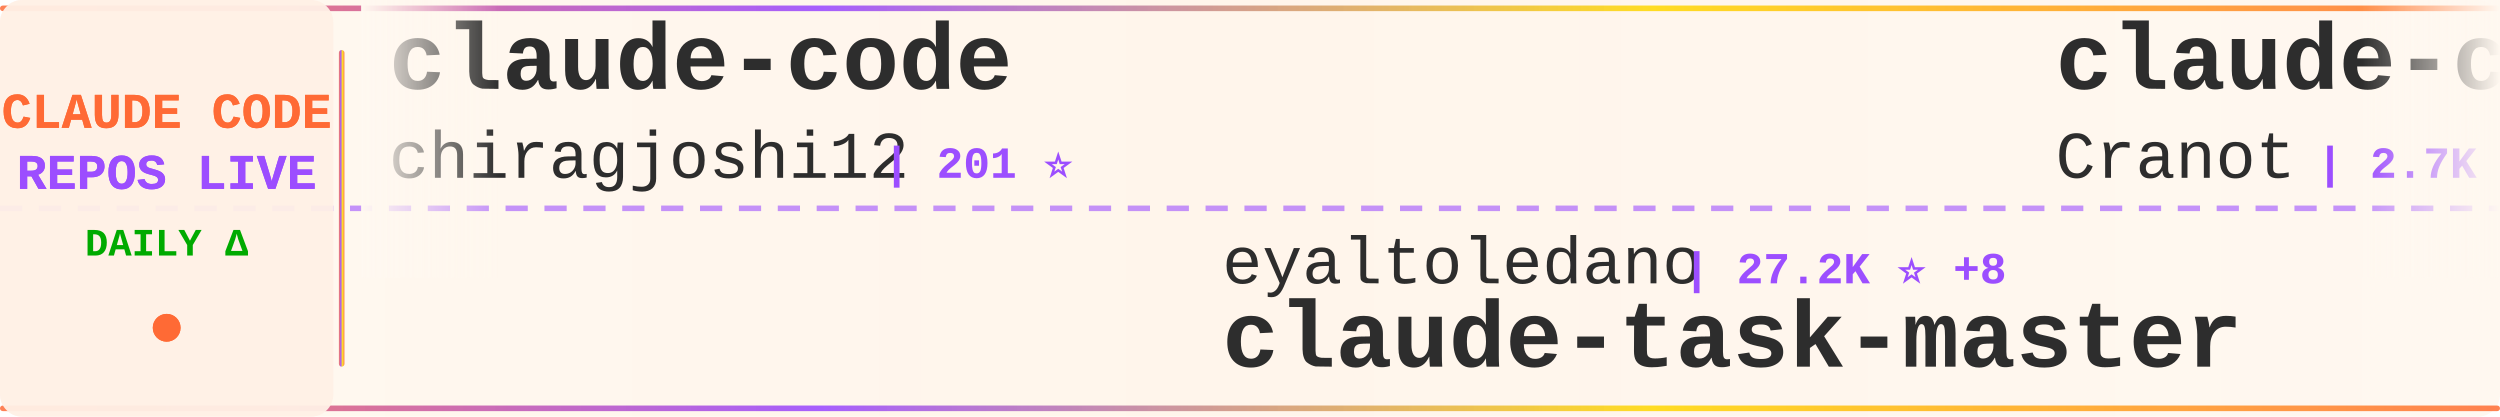
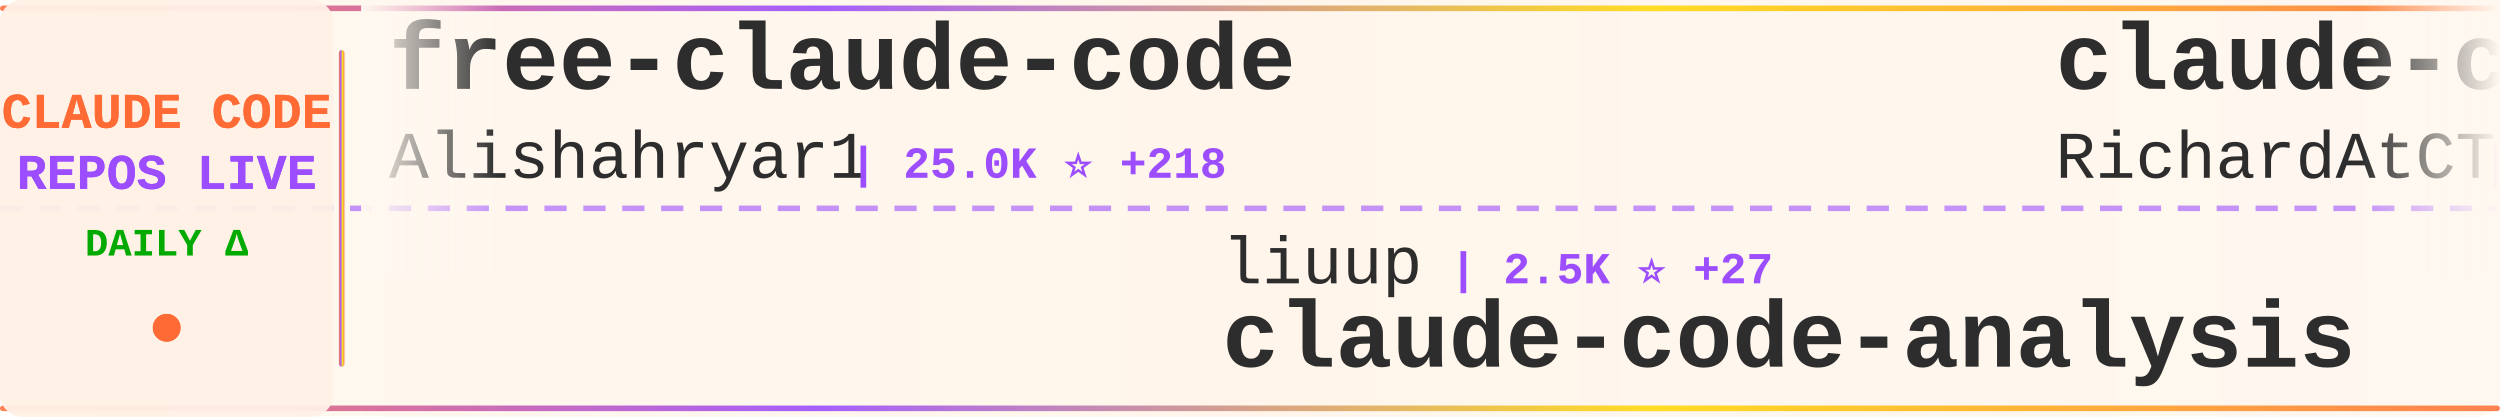
<svg xmlns="http://www.w3.org/2000/svg" width="900" height="150">
  <defs>
    <linearGradient id="tickerBg" x1="0%" y1="0%" x2="100%" y2="0%">
      <stop offset="0%" style="stop-color:#fff8f0;stop-opacity:0.98" />
      <stop offset="50%" style="stop-color:#fff5eb;stop-opacity:1" />
      <stop offset="100%" style="stop-color:#fff8f0;stop-opacity:0.98" />
    </linearGradient>
    <linearGradient id="borderGrad" x1="0%" y1="0%" x2="100%" y2="0%">
      <stop offset="0%" style="stop-color:#FF6B35;stop-opacity:0.85">
        <animate attributeName="stop-opacity" values="0.85;1;0.85" dur="2s" repeatCount="indefinite" />
      </stop>
      <stop offset="33%" style="stop-color:#9C4EFF;stop-opacity:0.9">
        <animate attributeName="stop-opacity" values="0.9;1;0.9" dur="2.2s" repeatCount="indefinite" />
      </stop>
      <stop offset="66%" style="stop-color:#FFD700;stop-opacity:0.85">
        <animate attributeName="stop-opacity" values="0.85;1;0.85" dur="1.8s" repeatCount="indefinite" />
      </stop>
      <stop offset="100%" style="stop-color:#FF6B35;stop-opacity:0.85">
        <animate attributeName="stop-opacity" values="0.85;1;0.85" dur="2s" repeatCount="indefinite" />
      </stop>
    </linearGradient>
    <filter id="textGlow">
      <feGaussianBlur stdDeviation="0.15" result="coloredBlur" />
      <feMerge>
        <feMergeNode in="coloredBlur" />
        <feMergeNode in="SourceGraphic" />
      </feMerge>
    </filter>
    <filter id="metricGlow">
      <feGaussianBlur stdDeviation="0.2" result="coloredBlur" />
      <feMerge>
        <feMergeNode in="coloredBlur" />
        <feMergeNode in="SourceGraphic" />
      </feMerge>
    </filter>
    <linearGradient id="leftFade" x1="0%" y1="0%" x2="100%" y2="0%">
      <stop offset="0%" style="stop-color:#fff8f0;stop-opacity:1" />
      <stop offset="100%" style="stop-color:#fff8f0;stop-opacity:0" />
    </linearGradient>
    <linearGradient id="rightFade" x1="0%" y1="0%" x2="100%" y2="0%">
      <stop offset="0%" style="stop-color:#fff8f0;stop-opacity:0" />
      <stop offset="100%" style="stop-color:#fff8f0;stop-opacity:1" />
    </linearGradient>
  </defs>
  <rect width="900" height="150" fill="url(#tickerBg)" rx="8" />
  <rect x="0" y="2" width="900" height="2" fill="url(#borderGrad)" rx="1" />
  <rect x="0" y="146" width="900" height="2" fill="url(#borderGrad)" rx="1" />
  <line x1="0" y1="75" x2="900" y2="75" stroke="#9C4EFF" stroke-width="2" stroke-dasharray="8 6" opacity="0.6" />
  <rect x="0" y="0" width="120" height="150" fill="#fff0e6" opacity="0.95" rx="8" />
  <text x="60" y="46" font-family="'Courier New', monospace" font-size="18" font-weight="bold" fill="#FF6B35" text-anchor="middle" filter="url(#textGlow)">
    CLAUDE CODE
  </text>
  <text x="60" y="68" font-family="'Courier New', monospace" font-size="18" font-weight="bold" fill="#9C4EFF" text-anchor="middle" filter="url(#textGlow)">
    REPOS LIVE
  </text>
  <text x="60" y="92" font-family="'Courier New', monospace" font-size="14" font-weight="bold" fill="#00aa00" text-anchor="middle">
    DAILY Δ
  </text>
  <circle cx="60" cy="118" r="5" fill="#FF6B35" filter="url(#metricGlow)">
    <animate attributeName="r" values="4;6;4" dur="1.5s" repeatCount="indefinite" />
    <animate attributeName="opacity" values="0.6;1;0.6" dur="1.5s" repeatCount="indefinite" />
  </circle>
  <rect x="122" y="18" width="2" height="114" fill="url(#borderGrad)" rx="1" />
  <clipPath id="tickerClip">
    <rect x="130" y="0" width="770" height="150" />
  </clipPath>
  <g clip-path="url(#tickerClip)">
    <g id="tickerItems">
      <animateTransform attributeName="transform" attributeType="XML" type="translate" from="0 0" to="-3000 0" dur="54s" repeatCount="indefinite" />
      <g transform="translate(0, 0)">
-         <text x="140" y="32" font-family="'Courier New', monospace" font-size="34" font-weight="bold" fill="#2d2d2d">claude-code</text>
-         <text x="140" y="64" font-family="'Courier New', monospace" font-size="24" font-weight="normal" fill="#2d2d2d" opacity="1.0">chiragjoshi12</text>
-         <text x="318" y="64" font-family="'Courier New', monospace" font-size="16" font-weight="bold" fill="#9C4EFF"> | 201 ⭐</text>
+         <text x="140" y="32" font-family="'Courier New', monospace" font-size="34" font-weight="bold" fill="#2d2d2d">free-claude-code</text>
+         <text x="140" y="64" font-family="'Courier New', monospace" font-size="24" font-weight="normal" fill="#2d2d2d" opacity="1.0">Alishahryar1</text>
+         <text x="306" y="64" font-family="'Courier New', monospace" font-size="16" font-weight="bold" fill="#9C4EFF"> | 25.0K ⭐ +218</text>
      </g>
      <g transform="translate(300, 0)">
-         <text x="140" y="102" font-family="'Courier New', monospace" font-size="24" font-weight="normal" fill="#2d2d2d" opacity="1.0">eyaltoledano</text>
-         <text x="306" y="102" font-family="'Courier New', monospace" font-size="16" font-weight="bold" fill="#9C4EFF"> | 27.2K ⭐ +8</text>
-         <text x="140" y="132" font-family="'Courier New', monospace" font-size="34" font-weight="bold" fill="#2d2d2d">claude-task-master</text>
+         <text x="140" y="102" font-family="'Courier New', monospace" font-size="24" font-weight="normal" fill="#2d2d2d" opacity="1.0">liuup</text>
+         <text x="222" y="102" font-family="'Courier New', monospace" font-size="16" font-weight="bold" fill="#9C4EFF"> | 2.5K ⭐ +27</text>
+         <text x="140" y="132" font-family="'Courier New', monospace" font-size="34" font-weight="bold" fill="#2d2d2d">claude-code-analysis</text>
      </g>
      <g transform="translate(600, 0)">
-         <text x="140" y="32" font-family="'Courier New', monospace" font-size="34" font-weight="bold" fill="#2d2d2d">claude-code-guide</text>
-         <text x="140" y="64" font-family="'Courier New', monospace" font-size="24" font-weight="normal" fill="#2d2d2d" opacity="1.0">Cranot</text>
-         <text x="234" y="64" font-family="'Courier New', monospace" font-size="16" font-weight="bold" fill="#9C4EFF"> | 2.7K ⭐ +4</text>
+         <text x="140" y="32" font-family="'Courier New', monospace" font-size="34" font-weight="bold" fill="#2d2d2d">claude-code-telegram</text>
+         <text x="140" y="64" font-family="'Courier New', monospace" font-size="24" font-weight="normal" fill="#2d2d2d" opacity="1.0">RichardAtCT</text>
+         <text x="294" y="64" font-family="'Courier New', monospace" font-size="16" font-weight="bold" fill="#9C4EFF"> | 2.6K ⭐ +2</text>
      </g>
      <g transform="translate(900, 0)">
-         <text x="140" y="102" font-family="'Courier New', monospace" font-size="24" font-weight="normal" fill="#2d2d2d" opacity="1.0">nanocoai</text>
-         <text x="258" y="102" font-family="'Courier New', monospace" font-size="16" font-weight="bold" fill="#9C4EFF"> | 28.9K ⭐ +48</text>
-         <text x="140" y="132" font-family="'Courier New', monospace" font-size="34" font-weight="bold" fill="#2d2d2d">nanoclaw</text>
+         <text x="140" y="102" font-family="'Courier New', monospace" font-size="24" font-weight="normal" fill="#2d2d2d" opacity="1.0">pengchengneo</text>
+         <text x="306" y="102" font-family="'Courier New', monospace" font-size="16" font-weight="bold" fill="#9C4EFF"> | 1.4K ⭐ +7</text>
+         <text x="140" y="132" font-family="'Courier New', monospace" font-size="34" font-weight="bold" fill="#2d2d2d">Claude-Code</text>
      </g>
      <g transform="translate(1200, 0)">
-         <text x="140" y="32" font-family="'Courier New', monospace" font-size="34" font-weight="bold" fill="#2d2d2d">claude-code-from-source</text>
-         <text x="140" y="64" font-family="'Courier New', monospace" font-size="24" font-weight="normal" fill="#2d2d2d" opacity="1.0">alejandrobalderas</text>
-         <text x="366" y="64" font-family="'Courier New', monospace" font-size="16" font-weight="bold" fill="#9C4EFF"> | 1.9K ⭐ +2</text>
+         <text x="140" y="32" font-family="'Courier New', monospace" font-size="34" font-weight="bold" fill="#2d2d2d">claude-code-source</text>
+         <text x="140" y="64" font-family="'Courier New', monospace" font-size="24" font-weight="normal" fill="#2d2d2d" opacity="1.0">hangsman</text>
+         <text x="258" y="64" font-family="'Courier New', monospace" font-size="16" font-weight="bold" fill="#9C4EFF"> | 778 ⭐</text>
      </g>
      <g transform="translate(1500, 0)">
-         <text x="140" y="102" font-family="'Courier New', monospace" font-size="24" font-weight="normal" fill="#2d2d2d" opacity="1.0">AICoderTudou</text>
-         <text x="306" y="102" font-family="'Courier New', monospace" font-size="16" font-weight="bold" fill="#9C4EFF"> | 501 ⭐</text>
-         <text x="140" y="132" font-family="'Courier New', monospace" font-size="34" font-weight="bold" fill="#2d2d2d">claude-code-tudou</text>
+         <text x="140" y="102" font-family="'Courier New', monospace" font-size="24" font-weight="normal" fill="#2d2d2d" opacity="1.0">diet103</text>
+         <text x="246" y="102" font-family="'Courier New', monospace" font-size="16" font-weight="bold" fill="#9C4EFF"> | 9.6K ⭐ +1</text>
+         <text x="140" y="132" font-family="'Courier New', monospace" font-size="34" font-weight="bold" fill="#2d2d2d">claude-code-infrastructu...</text>
      </g>
      <g transform="translate(1800, 0)">
-         <text x="140" y="32" font-family="'Courier New', monospace" font-size="34" font-weight="bold" fill="#2d2d2d">everything-claude-code</text>
-         <text x="140" y="64" font-family="'Courier New', monospace" font-size="24" font-weight="normal" fill="#2d2d2d" opacity="1.0">affaan-m</text>
-         <text x="258" y="64" font-family="'Courier New', monospace" font-size="16" font-weight="bold" fill="#9C4EFF"> | 184.1K ⭐ +1.4K</text>
+         <text x="140" y="32" font-family="'Courier New', monospace" font-size="34" font-weight="bold" fill="#2d2d2d">oh-my-claudecode</text>
+         <text x="140" y="64" font-family="'Courier New', monospace" font-size="24" font-weight="normal" fill="#2d2d2d" opacity="1.0">Yeachan-Heo</text>
+         <text x="294" y="64" font-family="'Courier New', monospace" font-size="16" font-weight="bold" fill="#9C4EFF"> | 34.0K ⭐ +65</text>
      </g>
      <g transform="translate(2100, 0)">
-         <text x="140" y="102" font-family="'Courier New', monospace" font-size="24" font-weight="normal" fill="#2d2d2d" opacity="1.0">Windy3f3f3f3f</text>
-         <text x="318" y="102" font-family="'Courier New', monospace" font-size="16" font-weight="bold" fill="#9C4EFF"> | 1.2K ⭐ +5</text>
-         <text x="140" y="132" font-family="'Courier New', monospace" font-size="34" font-weight="bold" fill="#2d2d2d">claude-code-from-scratch</text>
+         <text x="140" y="102" font-family="'Courier New', monospace" font-size="24" font-weight="normal" fill="#2d2d2d" opacity="1.0">ponponon</text>
+         <text x="258" y="102" font-family="'Courier New', monospace" font-size="16" font-weight="bold" fill="#9C4EFF"> | 2.2K ⭐ +3</text>
+         <text x="140" y="132" font-family="'Courier New', monospace" font-size="34" font-weight="bold" fill="#2d2d2d">claude_code_src</text>
      </g>
      <g transform="translate(2400, 0)">
-         <text x="140" y="32" font-family="'Courier New', monospace" font-size="34" font-weight="bold" fill="#2d2d2d">Claude-code</text>
-         <text x="140" y="64" font-family="'Courier New', monospace" font-size="24" font-weight="normal" fill="#2d2d2d" opacity="1.0">zstmfhy</text>
-         <text x="246" y="64" font-family="'Courier New', monospace" font-size="16" font-weight="bold" fill="#9C4EFF"> | 189 ⭐</text>
+         <text x="140" y="32" font-family="'Courier New', monospace" font-size="34" font-weight="bold" fill="#2d2d2d">claude-code-proxy</text>
+         <text x="140" y="64" font-family="'Courier New', monospace" font-size="24" font-weight="normal" fill="#2d2d2d" opacity="1.0">fuergaosi233</text>
+         <text x="306" y="64" font-family="'Courier New', monospace" font-size="16" font-weight="bold" fill="#9C4EFF"> | 2.6K ⭐ +2</text>
      </g>
      <g transform="translate(2700, 0)">
-         <text x="140" y="102" font-family="'Courier New', monospace" font-size="24" font-weight="normal" fill="#2d2d2d" opacity="1.0">Windy3f3f3f3f</text>
-         <text x="318" y="102" font-family="'Courier New', monospace" font-size="16" font-weight="bold" fill="#9C4EFF"> | 2.4K ⭐ +6</text>
-         <text x="140" y="132" font-family="'Courier New', monospace" font-size="34" font-weight="bold" fill="#2d2d2d">how-claude-code-works</text>
+         <text x="140" y="102" font-family="'Courier New', monospace" font-size="24" font-weight="normal" fill="#2d2d2d" opacity="1.0">freestylefly</text>
+         <text x="306" y="102" font-family="'Courier New', monospace" font-size="16" font-weight="bold" fill="#9C4EFF"> | 125 ⭐</text>
+         <text x="140" y="132" font-family="'Courier New', monospace" font-size="34" font-weight="bold" fill="#2d2d2d">claude-code</text>
      </g>
      <g transform="translate(3000, 0)">
-         <text x="140" y="32" font-family="'Courier New', monospace" font-size="34" font-weight="bold" fill="#2d2d2d">claude-code</text>
-         <text x="140" y="64" font-family="'Courier New', monospace" font-size="24" font-weight="normal" fill="#2d2d2d" opacity="1.0">chiragjoshi12</text>
-         <text x="318" y="64" font-family="'Courier New', monospace" font-size="16" font-weight="bold" fill="#9C4EFF"> | 201 ⭐</text>
+         <text x="140" y="32" font-family="'Courier New', monospace" font-size="34" font-weight="bold" fill="#2d2d2d">free-claude-code</text>
+         <text x="140" y="64" font-family="'Courier New', monospace" font-size="24" font-weight="normal" fill="#2d2d2d" opacity="1.0">Alishahryar1</text>
+         <text x="306" y="64" font-family="'Courier New', monospace" font-size="16" font-weight="bold" fill="#9C4EFF"> | 25.0K ⭐ +218</text>
      </g>
      <g transform="translate(3300, 0)">
-         <text x="140" y="102" font-family="'Courier New', monospace" font-size="24" font-weight="normal" fill="#2d2d2d" opacity="1.0">eyaltoledano</text>
-         <text x="306" y="102" font-family="'Courier New', monospace" font-size="16" font-weight="bold" fill="#9C4EFF"> | 27.2K ⭐ +8</text>
-         <text x="140" y="132" font-family="'Courier New', monospace" font-size="34" font-weight="bold" fill="#2d2d2d">claude-task-master</text>
+         <text x="140" y="102" font-family="'Courier New', monospace" font-size="24" font-weight="normal" fill="#2d2d2d" opacity="1.0">liuup</text>
+         <text x="222" y="102" font-family="'Courier New', monospace" font-size="16" font-weight="bold" fill="#9C4EFF"> | 2.5K ⭐ +27</text>
+         <text x="140" y="132" font-family="'Courier New', monospace" font-size="34" font-weight="bold" fill="#2d2d2d">claude-code-analysis</text>
      </g>
      <g transform="translate(3600, 0)">
-         <text x="140" y="32" font-family="'Courier New', monospace" font-size="34" font-weight="bold" fill="#2d2d2d">claude-code-guide</text>
-         <text x="140" y="64" font-family="'Courier New', monospace" font-size="24" font-weight="normal" fill="#2d2d2d" opacity="1.0">Cranot</text>
-         <text x="234" y="64" font-family="'Courier New', monospace" font-size="16" font-weight="bold" fill="#9C4EFF"> | 2.7K ⭐ +4</text>
+         <text x="140" y="32" font-family="'Courier New', monospace" font-size="34" font-weight="bold" fill="#2d2d2d">claude-code-telegram</text>
+         <text x="140" y="64" font-family="'Courier New', monospace" font-size="24" font-weight="normal" fill="#2d2d2d" opacity="1.0">RichardAtCT</text>
+         <text x="294" y="64" font-family="'Courier New', monospace" font-size="16" font-weight="bold" fill="#9C4EFF"> | 2.6K ⭐ +2</text>
      </g>
      <g transform="translate(3900, 0)">
-         <text x="140" y="102" font-family="'Courier New', monospace" font-size="24" font-weight="normal" fill="#2d2d2d" opacity="1.0">nanocoai</text>
-         <text x="258" y="102" font-family="'Courier New', monospace" font-size="16" font-weight="bold" fill="#9C4EFF"> | 28.9K ⭐ +48</text>
-         <text x="140" y="132" font-family="'Courier New', monospace" font-size="34" font-weight="bold" fill="#2d2d2d">nanoclaw</text>
+         <text x="140" y="102" font-family="'Courier New', monospace" font-size="24" font-weight="normal" fill="#2d2d2d" opacity="1.0">pengchengneo</text>
+         <text x="306" y="102" font-family="'Courier New', monospace" font-size="16" font-weight="bold" fill="#9C4EFF"> | 1.4K ⭐ +7</text>
+         <text x="140" y="132" font-family="'Courier New', monospace" font-size="34" font-weight="bold" fill="#2d2d2d">Claude-Code</text>
      </g>
    </g>
  </g>
  <rect x="130" y="0" width="50" height="100" fill="url(#leftFade)" />
  <rect x="850" y="0" width="50" height="100" fill="url(#rightFade)" />
</svg>
